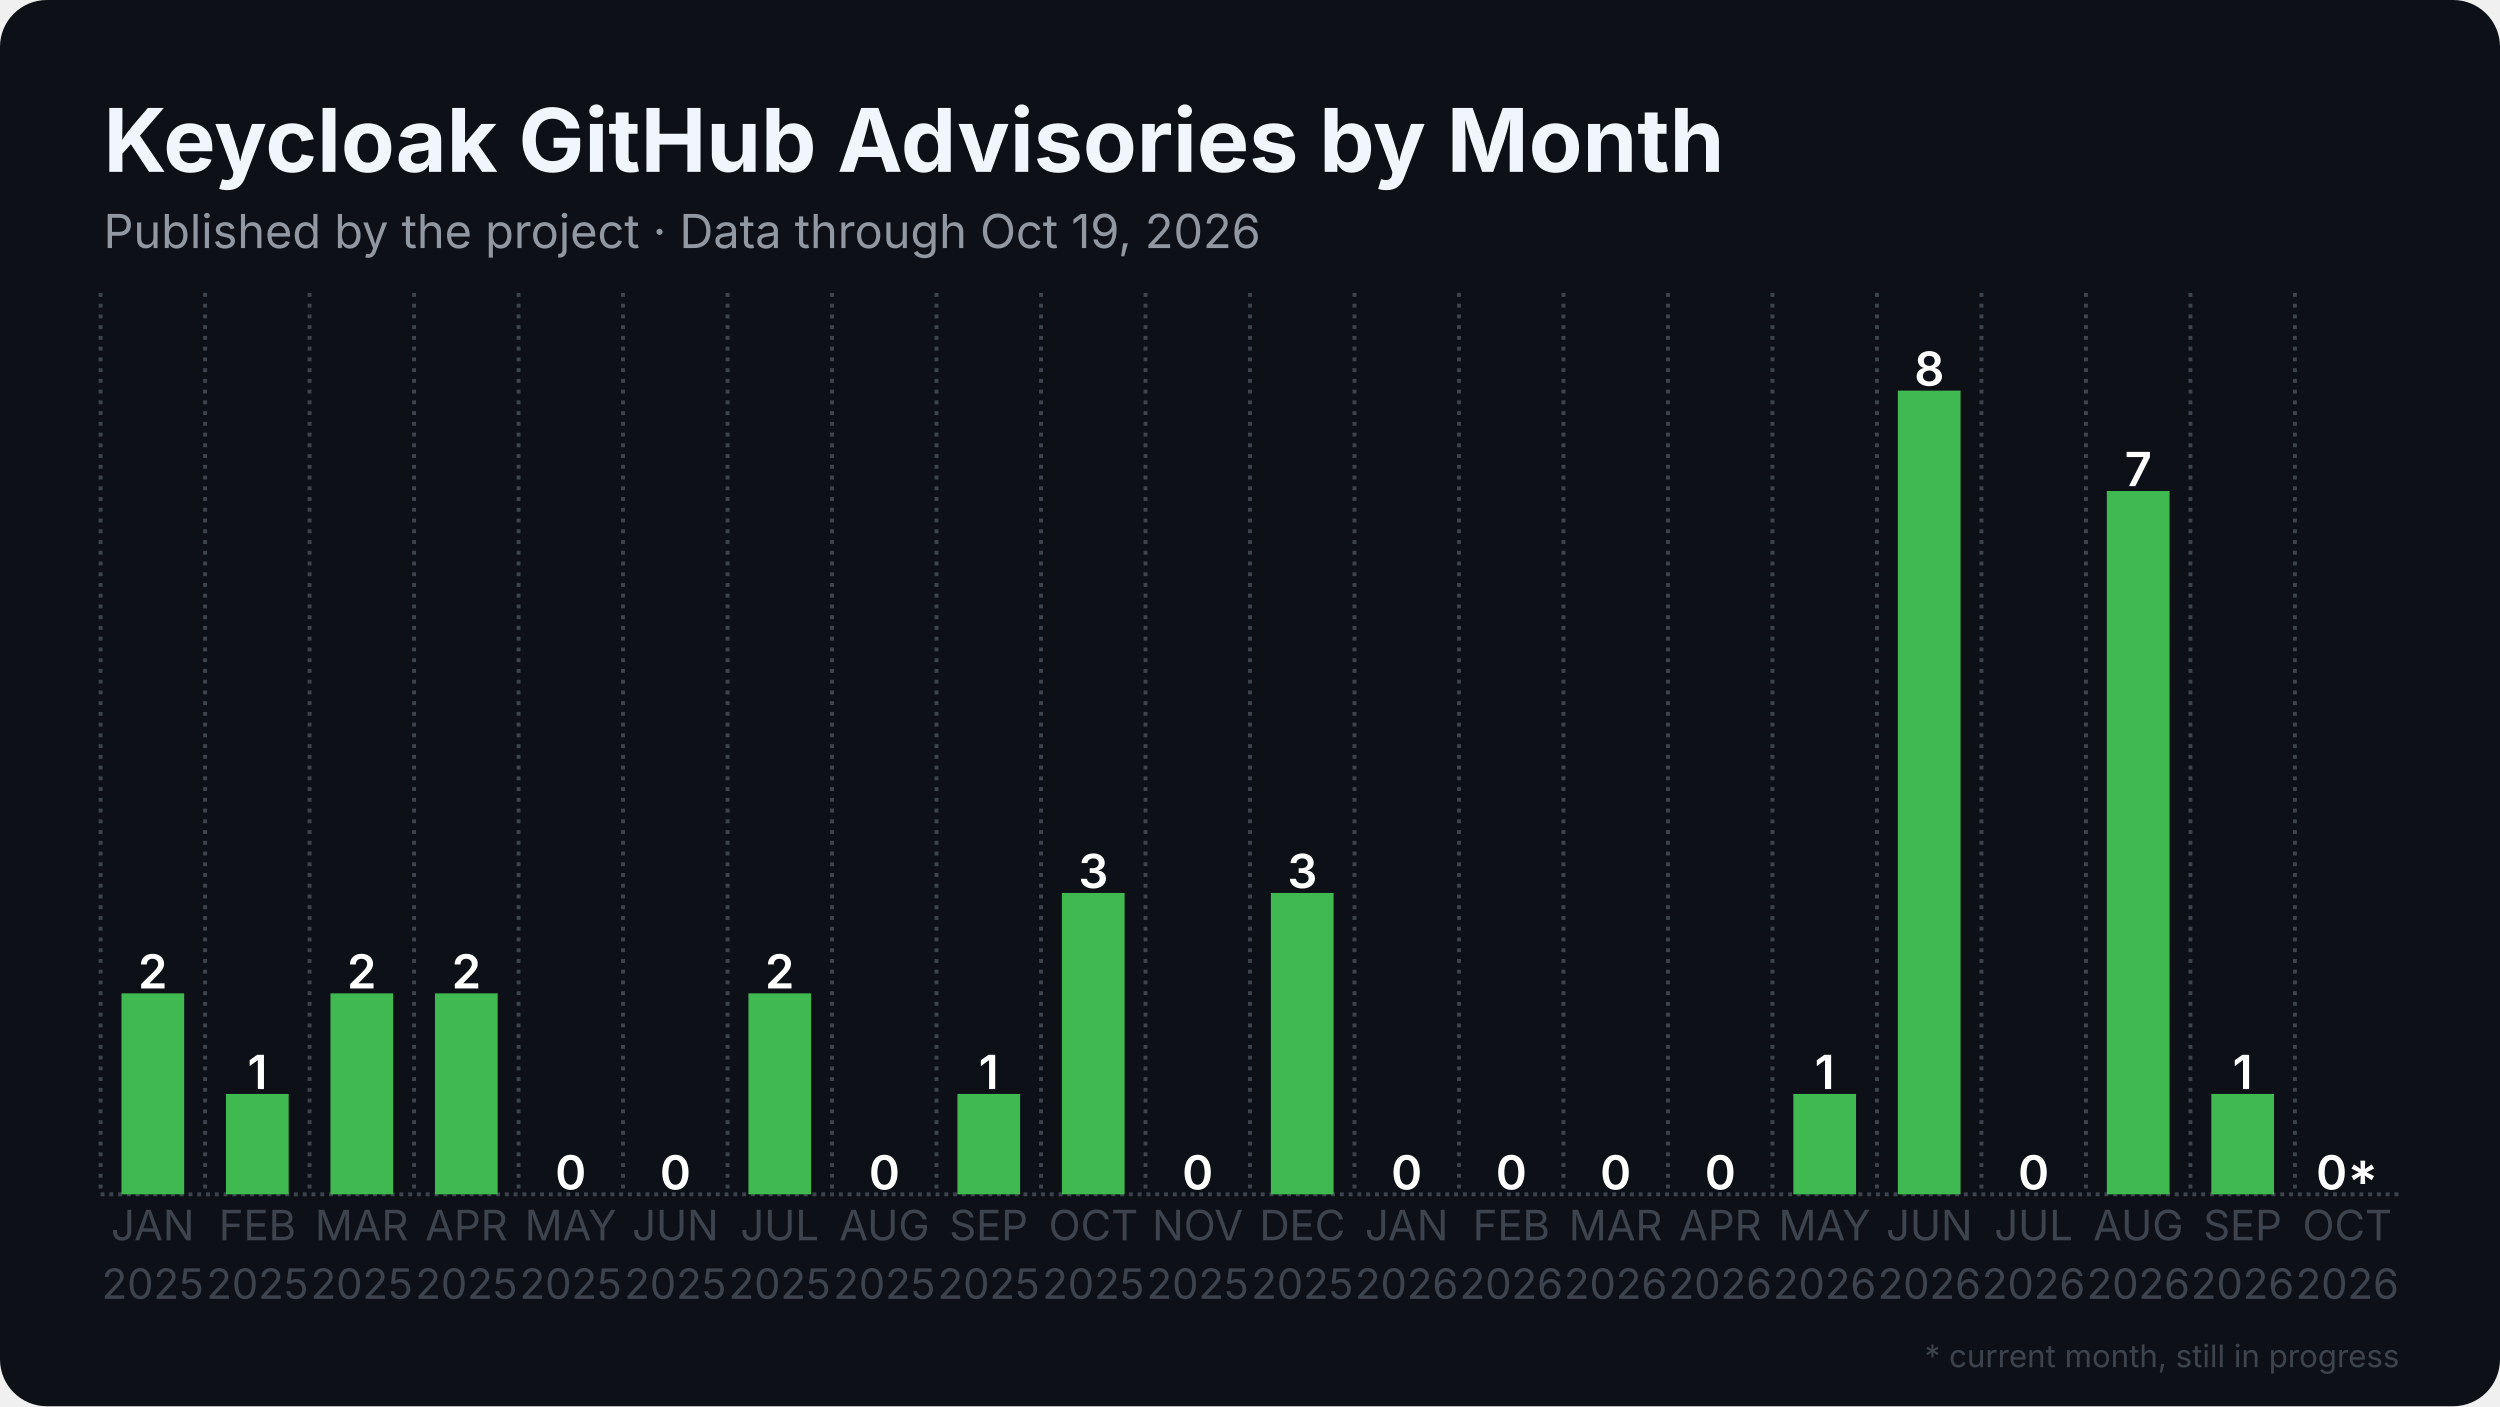
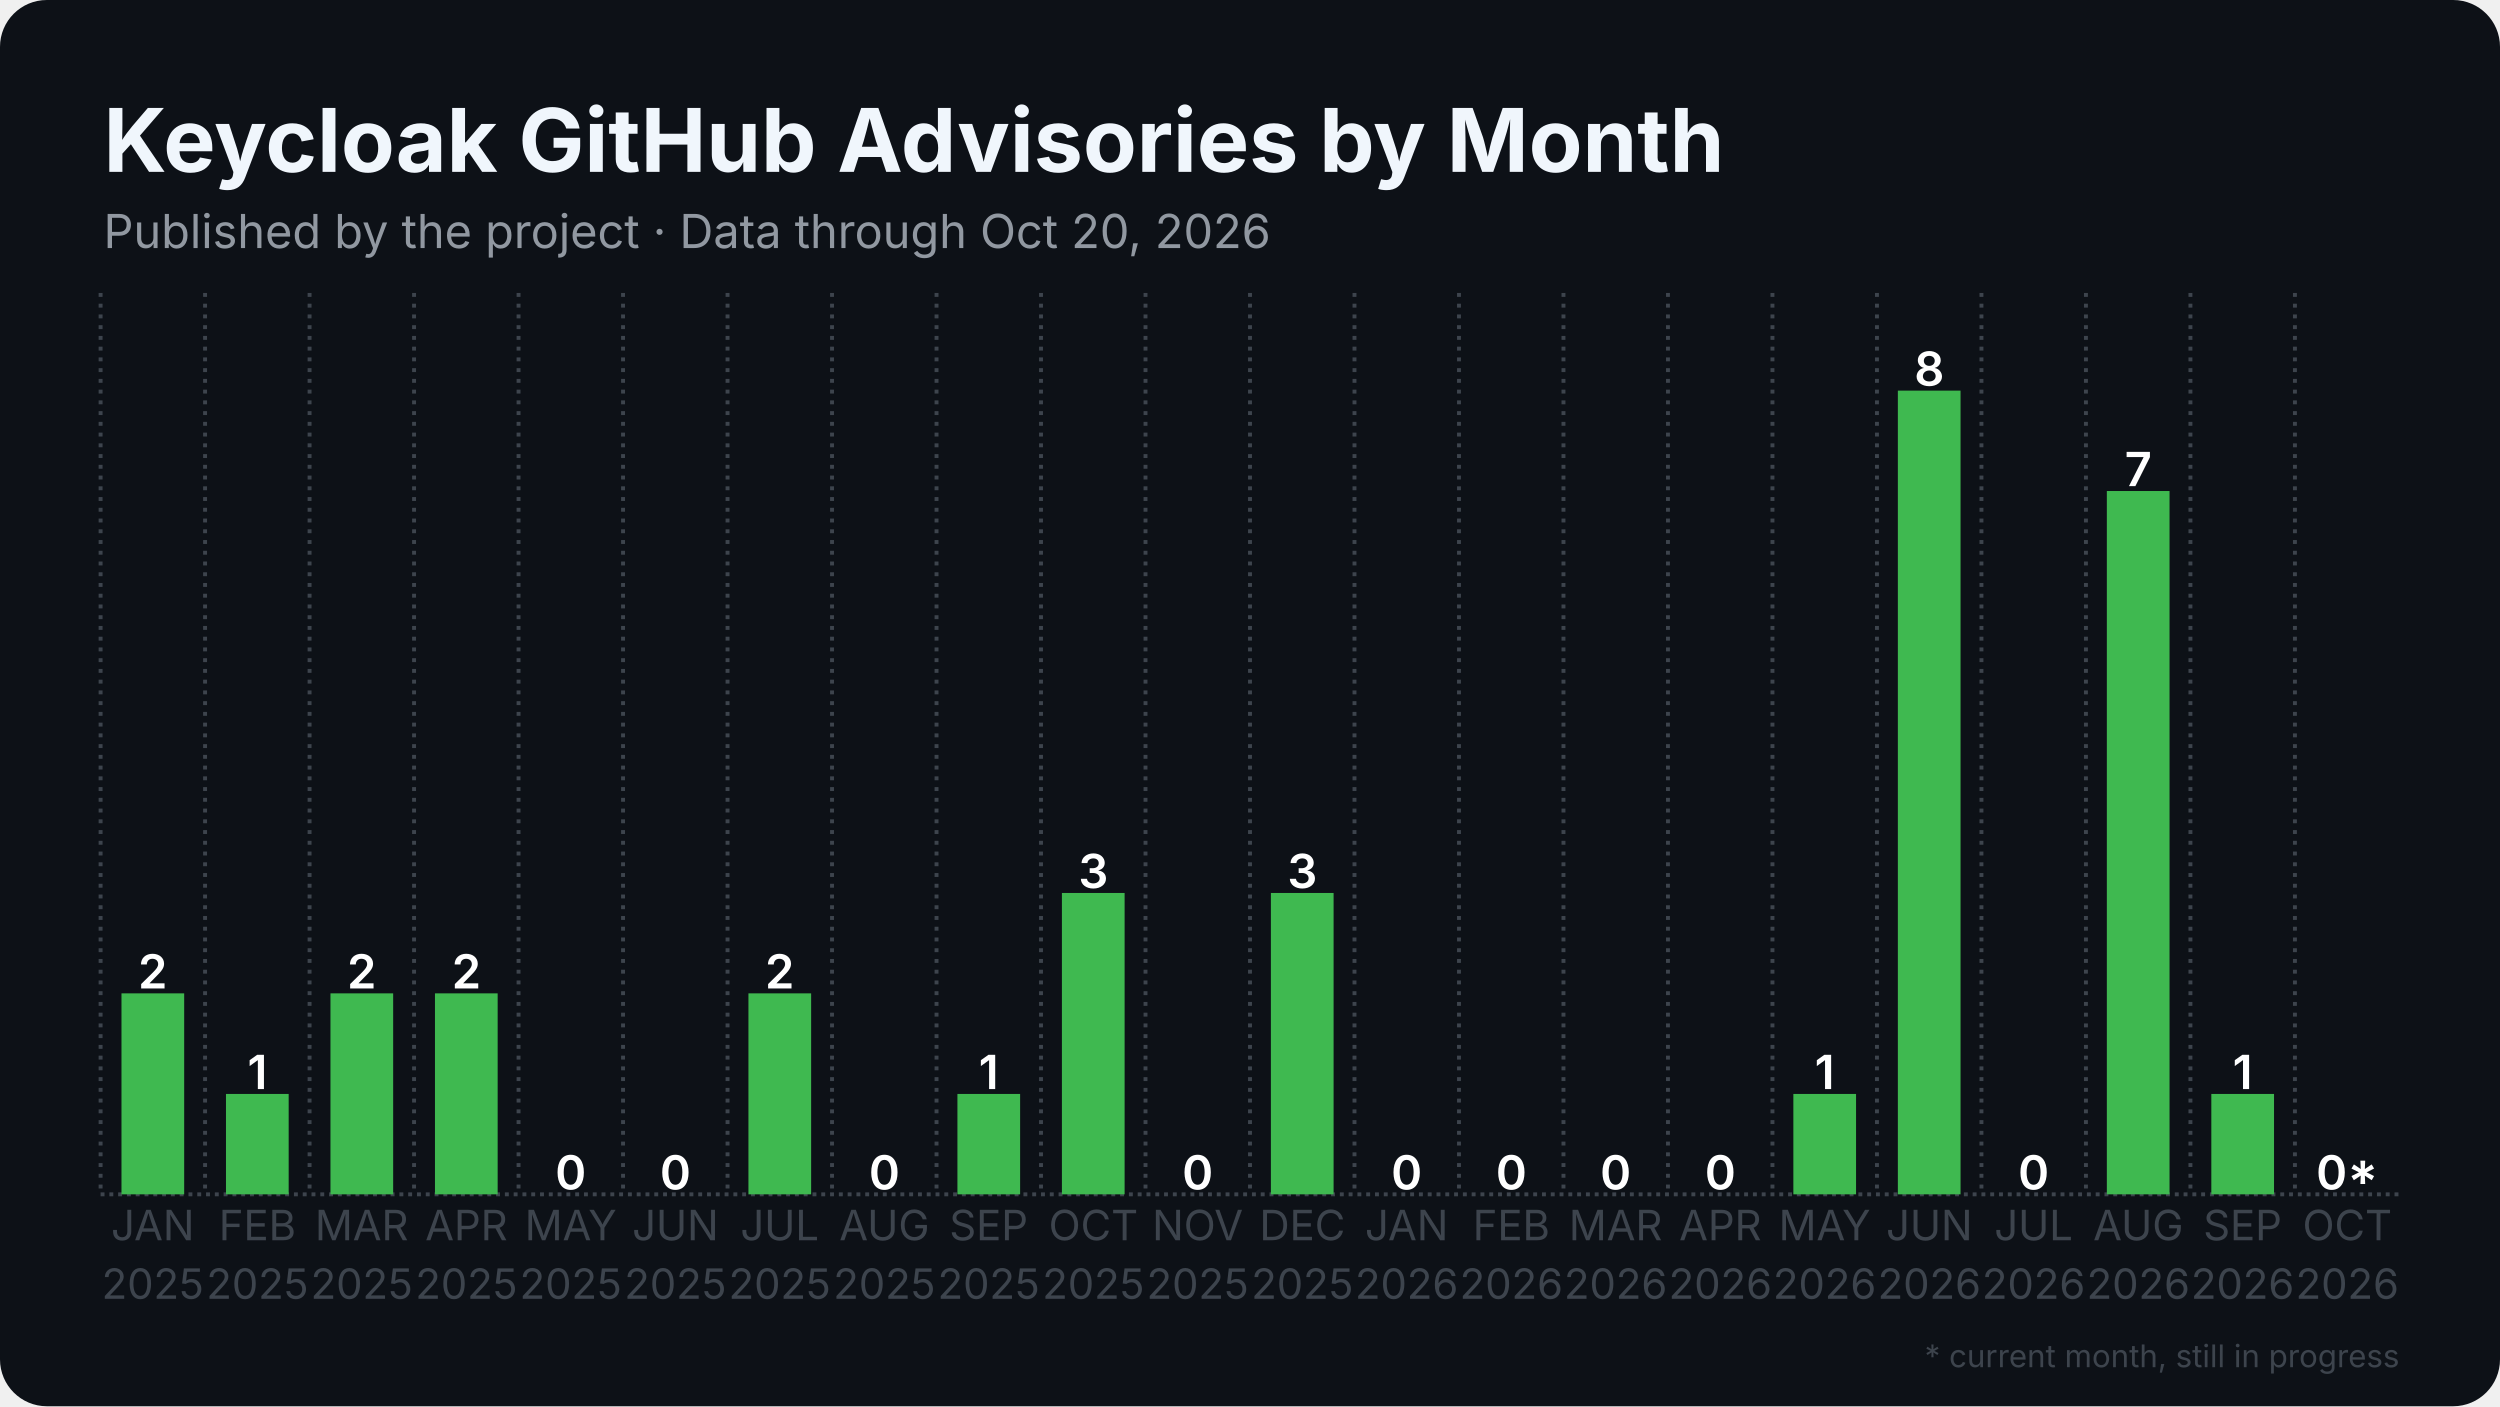
<svg xmlns="http://www.w3.org/2000/svg" width="1280" height="720" viewBox="0 0 1280 720">
  <rect width="1280" height="720" rx="24" fill="#0d1117" />
  <defs>
    <pattern id="stripes" width="12" height="12" patternUnits="userSpaceOnUse" patternTransform="rotate(45)">
      <rect width="12" height="12" fill="none" />
      <rect width="5" height="12" fill="#0d1117" opacity="0.85" />
    </pattern>
  </defs>
  <line x1="51.5" y1="611.5" x2="1228.5" y2="611.5" stroke="#3d444d" stroke-width="2" stroke-dasharray="2 2.5" />
  <line x1="51.5" y1="150.0" x2="51.5" y2="611.5" stroke="#3d444d" stroke-width="2" stroke-dasharray="2 3.5" />
  <line x1="105.0" y1="150.0" x2="105.0" y2="611.5" stroke="#3d444d" stroke-width="2" stroke-dasharray="2 3.5" />
  <line x1="158.5" y1="150.0" x2="158.5" y2="611.5" stroke="#3d444d" stroke-width="2" stroke-dasharray="2 3.5" />
  <line x1="212.0" y1="150.0" x2="212.0" y2="611.5" stroke="#3d444d" stroke-width="2" stroke-dasharray="2 3.5" />
  <line x1="265.5" y1="150.0" x2="265.5" y2="611.5" stroke="#3d444d" stroke-width="2" stroke-dasharray="2 3.5" />
  <line x1="319.0" y1="150.0" x2="319.0" y2="611.5" stroke="#3d444d" stroke-width="2" stroke-dasharray="2 3.5" />
  <line x1="372.5" y1="150.0" x2="372.5" y2="611.5" stroke="#3d444d" stroke-width="2" stroke-dasharray="2 3.5" />
  <line x1="426.0" y1="150.0" x2="426.0" y2="611.5" stroke="#3d444d" stroke-width="2" stroke-dasharray="2 3.5" />
  <line x1="479.5" y1="150.0" x2="479.5" y2="611.5" stroke="#3d444d" stroke-width="2" stroke-dasharray="2 3.5" />
  <line x1="533.0" y1="150.0" x2="533.0" y2="611.5" stroke="#3d444d" stroke-width="2" stroke-dasharray="2 3.5" />
  <line x1="586.5" y1="150.0" x2="586.5" y2="611.5" stroke="#3d444d" stroke-width="2" stroke-dasharray="2 3.5" />
  <line x1="640.0" y1="150.0" x2="640.0" y2="611.5" stroke="#3d444d" stroke-width="2" stroke-dasharray="2 3.5" />
  <line x1="693.5" y1="150.0" x2="693.5" y2="611.5" stroke="#3d444d" stroke-width="2" stroke-dasharray="2 3.5" />
  <line x1="747.0" y1="150.0" x2="747.0" y2="611.5" stroke="#3d444d" stroke-width="2" stroke-dasharray="2 3.5" />
  <line x1="800.5" y1="150.0" x2="800.5" y2="611.5" stroke="#3d444d" stroke-width="2" stroke-dasharray="2 3.5" />
  <line x1="854.0" y1="150.0" x2="854.0" y2="611.5" stroke="#3d444d" stroke-width="2" stroke-dasharray="2 3.5" />
  <line x1="907.5" y1="150.0" x2="907.5" y2="611.5" stroke="#3d444d" stroke-width="2" stroke-dasharray="2 3.5" />
  <line x1="961.0" y1="150.0" x2="961.0" y2="611.5" stroke="#3d444d" stroke-width="2" stroke-dasharray="2 3.5" />
  <line x1="1014.5" y1="150.0" x2="1014.5" y2="611.5" stroke="#3d444d" stroke-width="2" stroke-dasharray="2 3.5" />
  <line x1="1068.0" y1="150.0" x2="1068.0" y2="611.5" stroke="#3d444d" stroke-width="2" stroke-dasharray="2 3.5" />
  <line x1="1121.5" y1="150.0" x2="1121.5" y2="611.5" stroke="#3d444d" stroke-width="2" stroke-dasharray="2 3.5" />
  <line x1="1175.0" y1="150.0" x2="1175.0" y2="611.5" stroke="#3d444d" stroke-width="2" stroke-dasharray="2 3.5" />
  <rect x="62.2" y="508.6" width="32.1" height="102.9" fill="#3fb950" />
  <text x="78.2" y="506.1" text-anchor="middle" font-family="Inter, Segoe UI, Helvetica, Arial, sans-serif" font-size="24.1" font-weight="600" fill="#ffffff">2</text>
  <rect x="115.7" y="560.1" width="32.1" height="51.4" fill="#3fb950" />
  <text x="131.8" y="557.6" text-anchor="middle" font-family="Inter, Segoe UI, Helvetica, Arial, sans-serif" font-size="24.1" font-weight="600" fill="#ffffff">1</text>
  <rect x="169.2" y="508.6" width="32.1" height="102.9" fill="#3fb950" />
  <text x="185.2" y="506.1" text-anchor="middle" font-family="Inter, Segoe UI, Helvetica, Arial, sans-serif" font-size="24.1" font-weight="600" fill="#ffffff">2</text>
  <rect x="222.7" y="508.6" width="32.1" height="102.9" fill="#3fb950" />
  <text x="238.8" y="506.1" text-anchor="middle" font-family="Inter, Segoe UI, Helvetica, Arial, sans-serif" font-size="24.1" font-weight="600" fill="#ffffff">2</text>
  <rect x="276.2" y="611.5" width="32.1" height="0.0" fill="#3fb950" />
  <text x="292.2" y="609.0" text-anchor="middle" font-family="Inter, Segoe UI, Helvetica, Arial, sans-serif" font-size="24.1" font-weight="600" fill="#ffffff">0</text>
  <rect x="329.7" y="611.5" width="32.1" height="0.0" fill="#3fb950" />
  <text x="345.8" y="609.0" text-anchor="middle" font-family="Inter, Segoe UI, Helvetica, Arial, sans-serif" font-size="24.1" font-weight="600" fill="#ffffff">0</text>
  <rect x="383.2" y="508.6" width="32.1" height="102.9" fill="#3fb950" />
  <text x="399.2" y="506.1" text-anchor="middle" font-family="Inter, Segoe UI, Helvetica, Arial, sans-serif" font-size="24.1" font-weight="600" fill="#ffffff">2</text>
  <rect x="436.7" y="611.5" width="32.1" height="0.0" fill="#3fb950" />
  <text x="452.8" y="609.0" text-anchor="middle" font-family="Inter, Segoe UI, Helvetica, Arial, sans-serif" font-size="24.1" font-weight="600" fill="#ffffff">0</text>
  <rect x="490.2" y="560.1" width="32.1" height="51.4" fill="#3fb950" />
  <text x="506.2" y="557.6" text-anchor="middle" font-family="Inter, Segoe UI, Helvetica, Arial, sans-serif" font-size="24.1" font-weight="600" fill="#ffffff">1</text>
  <rect x="543.7" y="457.2" width="32.1" height="154.3" fill="#3fb950" />
  <text x="559.8" y="454.7" text-anchor="middle" font-family="Inter, Segoe UI, Helvetica, Arial, sans-serif" font-size="24.1" font-weight="600" fill="#ffffff">3</text>
  <rect x="597.2" y="611.5" width="32.1" height="0.0" fill="#3fb950" />
  <text x="613.2" y="609.0" text-anchor="middle" font-family="Inter, Segoe UI, Helvetica, Arial, sans-serif" font-size="24.1" font-weight="600" fill="#ffffff">0</text>
  <rect x="650.7" y="457.2" width="32.1" height="154.3" fill="#3fb950" />
  <text x="666.8" y="454.7" text-anchor="middle" font-family="Inter, Segoe UI, Helvetica, Arial, sans-serif" font-size="24.1" font-weight="600" fill="#ffffff">3</text>
  <rect x="704.2" y="611.5" width="32.1" height="0.0" fill="#3fb950" />
  <text x="720.2" y="609.0" text-anchor="middle" font-family="Inter, Segoe UI, Helvetica, Arial, sans-serif" font-size="24.1" font-weight="600" fill="#ffffff">0</text>
  <rect x="757.7" y="611.5" width="32.1" height="0.0" fill="#3fb950" />
  <text x="773.8" y="609.0" text-anchor="middle" font-family="Inter, Segoe UI, Helvetica, Arial, sans-serif" font-size="24.1" font-weight="600" fill="#ffffff">0</text>
  <rect x="811.2" y="611.5" width="32.1" height="0.0" fill="#3fb950" />
  <text x="827.2" y="609.0" text-anchor="middle" font-family="Inter, Segoe UI, Helvetica, Arial, sans-serif" font-size="24.1" font-weight="600" fill="#ffffff">0</text>
  <rect x="864.7" y="611.5" width="32.1" height="0.0" fill="#3fb950" />
  <text x="880.8" y="609.0" text-anchor="middle" font-family="Inter, Segoe UI, Helvetica, Arial, sans-serif" font-size="24.1" font-weight="600" fill="#ffffff">0</text>
  <rect x="918.2" y="560.1" width="32.1" height="51.4" fill="#3fb950" />
  <text x="934.2" y="557.6" text-anchor="middle" font-family="Inter, Segoe UI, Helvetica, Arial, sans-serif" font-size="24.1" font-weight="600" fill="#ffffff">1</text>
  <rect x="971.7" y="200.0" width="32.1" height="411.5" fill="#3fb950" />
  <text x="987.8" y="197.5" text-anchor="middle" font-family="Inter, Segoe UI, Helvetica, Arial, sans-serif" font-size="24.1" font-weight="600" fill="#ffffff">8</text>
  <rect x="1025.2" y="611.5" width="32.1" height="0.0" fill="#3fb950" />
  <text x="1041.2" y="609.0" text-anchor="middle" font-family="Inter, Segoe UI, Helvetica, Arial, sans-serif" font-size="24.1" font-weight="600" fill="#ffffff">0</text>
  <rect x="1078.7" y="251.4" width="32.1" height="360.1" fill="#3fb950" />
  <text x="1094.8" y="248.9" text-anchor="middle" font-family="Inter, Segoe UI, Helvetica, Arial, sans-serif" font-size="24.1" font-weight="600" fill="#ffffff">7</text>
  <rect x="1132.2" y="560.1" width="32.1" height="51.4" fill="#3fb950" />
  <text x="1148.2" y="557.6" text-anchor="middle" font-family="Inter, Segoe UI, Helvetica, Arial, sans-serif" font-size="24.1" font-weight="600" fill="#ffffff">1</text>
  <rect x="1185.7" y="611.5" width="32.1" height="0.0" fill="#3fb950" opacity="0.35" />
  <rect x="1185.7" y="611.5" width="32.1" height="0.0" fill="url(#stripes)" />
  <text x="1201.8" y="609.0" text-anchor="middle" font-family="Inter, Segoe UI, Helvetica, Arial, sans-serif" font-size="24.1" font-weight="600" fill="#ffffff">0*</text>
  <text x="78.2" y="635" text-anchor="middle" font-family="Inter, Segoe UI, Helvetica, Arial, sans-serif" font-size="21.4" fill="#3d444d">JAN</text>
  <text x="78.2" y="665" text-anchor="middle" font-family="Inter, Segoe UI, Helvetica, Arial, sans-serif" font-size="21.4" fill="#3d444d">2025</text>
  <text x="131.8" y="635" text-anchor="middle" font-family="Inter, Segoe UI, Helvetica, Arial, sans-serif" font-size="21.4" fill="#3d444d">FEB</text>
  <text x="131.8" y="665" text-anchor="middle" font-family="Inter, Segoe UI, Helvetica, Arial, sans-serif" font-size="21.4" fill="#3d444d">2025</text>
  <text x="185.2" y="635" text-anchor="middle" font-family="Inter, Segoe UI, Helvetica, Arial, sans-serif" font-size="21.4" fill="#3d444d">MAR</text>
  <text x="185.2" y="665" text-anchor="middle" font-family="Inter, Segoe UI, Helvetica, Arial, sans-serif" font-size="21.4" fill="#3d444d">2025</text>
  <text x="238.8" y="635" text-anchor="middle" font-family="Inter, Segoe UI, Helvetica, Arial, sans-serif" font-size="21.4" fill="#3d444d">APR</text>
  <text x="238.8" y="665" text-anchor="middle" font-family="Inter, Segoe UI, Helvetica, Arial, sans-serif" font-size="21.4" fill="#3d444d">2025</text>
  <text x="292.2" y="635" text-anchor="middle" font-family="Inter, Segoe UI, Helvetica, Arial, sans-serif" font-size="21.4" fill="#3d444d">MAY</text>
  <text x="292.2" y="665" text-anchor="middle" font-family="Inter, Segoe UI, Helvetica, Arial, sans-serif" font-size="21.4" fill="#3d444d">2025</text>
  <text x="345.8" y="635" text-anchor="middle" font-family="Inter, Segoe UI, Helvetica, Arial, sans-serif" font-size="21.4" fill="#3d444d">JUN</text>
  <text x="345.8" y="665" text-anchor="middle" font-family="Inter, Segoe UI, Helvetica, Arial, sans-serif" font-size="21.4" fill="#3d444d">2025</text>
  <text x="399.2" y="635" text-anchor="middle" font-family="Inter, Segoe UI, Helvetica, Arial, sans-serif" font-size="21.4" fill="#3d444d">JUL</text>
  <text x="399.2" y="665" text-anchor="middle" font-family="Inter, Segoe UI, Helvetica, Arial, sans-serif" font-size="21.4" fill="#3d444d">2025</text>
  <text x="452.8" y="635" text-anchor="middle" font-family="Inter, Segoe UI, Helvetica, Arial, sans-serif" font-size="21.4" fill="#3d444d">AUG</text>
  <text x="452.8" y="665" text-anchor="middle" font-family="Inter, Segoe UI, Helvetica, Arial, sans-serif" font-size="21.4" fill="#3d444d">2025</text>
  <text x="506.2" y="635" text-anchor="middle" font-family="Inter, Segoe UI, Helvetica, Arial, sans-serif" font-size="21.4" fill="#3d444d">SEP</text>
  <text x="506.2" y="665" text-anchor="middle" font-family="Inter, Segoe UI, Helvetica, Arial, sans-serif" font-size="21.4" fill="#3d444d">2025</text>
  <text x="559.8" y="635" text-anchor="middle" font-family="Inter, Segoe UI, Helvetica, Arial, sans-serif" font-size="21.4" fill="#3d444d">OCT</text>
  <text x="559.8" y="665" text-anchor="middle" font-family="Inter, Segoe UI, Helvetica, Arial, sans-serif" font-size="21.4" fill="#3d444d">2025</text>
  <text x="613.2" y="635" text-anchor="middle" font-family="Inter, Segoe UI, Helvetica, Arial, sans-serif" font-size="21.4" fill="#3d444d">NOV</text>
  <text x="613.2" y="665" text-anchor="middle" font-family="Inter, Segoe UI, Helvetica, Arial, sans-serif" font-size="21.4" fill="#3d444d">2025</text>
  <text x="666.8" y="635" text-anchor="middle" font-family="Inter, Segoe UI, Helvetica, Arial, sans-serif" font-size="21.4" fill="#3d444d">DEC</text>
  <text x="666.8" y="665" text-anchor="middle" font-family="Inter, Segoe UI, Helvetica, Arial, sans-serif" font-size="21.4" fill="#3d444d">2025</text>
  <text x="720.2" y="635" text-anchor="middle" font-family="Inter, Segoe UI, Helvetica, Arial, sans-serif" font-size="21.4" fill="#3d444d">JAN</text>
  <text x="720.2" y="665" text-anchor="middle" font-family="Inter, Segoe UI, Helvetica, Arial, sans-serif" font-size="21.4" fill="#3d444d">2026</text>
  <text x="773.8" y="635" text-anchor="middle" font-family="Inter, Segoe UI, Helvetica, Arial, sans-serif" font-size="21.4" fill="#3d444d">FEB</text>
  <text x="773.8" y="665" text-anchor="middle" font-family="Inter, Segoe UI, Helvetica, Arial, sans-serif" font-size="21.4" fill="#3d444d">2026</text>
  <text x="827.2" y="635" text-anchor="middle" font-family="Inter, Segoe UI, Helvetica, Arial, sans-serif" font-size="21.4" fill="#3d444d">MAR</text>
  <text x="827.2" y="665" text-anchor="middle" font-family="Inter, Segoe UI, Helvetica, Arial, sans-serif" font-size="21.4" fill="#3d444d">2026</text>
  <text x="880.8" y="635" text-anchor="middle" font-family="Inter, Segoe UI, Helvetica, Arial, sans-serif" font-size="21.4" fill="#3d444d">APR</text>
  <text x="880.8" y="665" text-anchor="middle" font-family="Inter, Segoe UI, Helvetica, Arial, sans-serif" font-size="21.4" fill="#3d444d">2026</text>
  <text x="934.2" y="635" text-anchor="middle" font-family="Inter, Segoe UI, Helvetica, Arial, sans-serif" font-size="21.4" fill="#3d444d">MAY</text>
  <text x="934.2" y="665" text-anchor="middle" font-family="Inter, Segoe UI, Helvetica, Arial, sans-serif" font-size="21.4" fill="#3d444d">2026</text>
  <text x="987.8" y="635" text-anchor="middle" font-family="Inter, Segoe UI, Helvetica, Arial, sans-serif" font-size="21.4" fill="#3d444d">JUN</text>
  <text x="987.8" y="665" text-anchor="middle" font-family="Inter, Segoe UI, Helvetica, Arial, sans-serif" font-size="21.4" fill="#3d444d">2026</text>
  <text x="1041.2" y="635" text-anchor="middle" font-family="Inter, Segoe UI, Helvetica, Arial, sans-serif" font-size="21.4" fill="#3d444d">JUL</text>
  <text x="1041.2" y="665" text-anchor="middle" font-family="Inter, Segoe UI, Helvetica, Arial, sans-serif" font-size="21.4" fill="#3d444d">2026</text>
  <text x="1094.8" y="635" text-anchor="middle" font-family="Inter, Segoe UI, Helvetica, Arial, sans-serif" font-size="21.4" fill="#3d444d">AUG</text>
  <text x="1094.8" y="665" text-anchor="middle" font-family="Inter, Segoe UI, Helvetica, Arial, sans-serif" font-size="21.4" fill="#3d444d">2026</text>
  <text x="1148.2" y="635" text-anchor="middle" font-family="Inter, Segoe UI, Helvetica, Arial, sans-serif" font-size="21.4" fill="#3d444d">SEP</text>
  <text x="1148.2" y="665" text-anchor="middle" font-family="Inter, Segoe UI, Helvetica, Arial, sans-serif" font-size="21.4" fill="#3d444d">2026</text>
  <text x="1201.8" y="635" text-anchor="middle" font-family="Inter, Segoe UI, Helvetica, Arial, sans-serif" font-size="21.4" fill="#3d444d">OCT</text>
  <text x="1201.8" y="665" text-anchor="middle" font-family="Inter, Segoe UI, Helvetica, Arial, sans-serif" font-size="21.4" fill="#3d444d">2026</text>
  <text x="53.0" y="88.0" font-family="Inter, Segoe UI, Helvetica, Arial, sans-serif" font-size="45" font-weight="700" fill="#f0f6fc">Keycloak GitHub Advisories by Month</text>
-   <text x="53.0" y="127.0" font-family="Inter, Segoe UI, Helvetica, Arial, sans-serif" font-size="24" fill="#9198a1">Published by the project · Data through Oct 19, 2026</text>
+   <text x="53.0" y="127.0" font-family="Inter, Segoe UI, Helvetica, Arial, sans-serif" font-size="24" fill="#9198a1">Published by the project · Data through Oct 20, 2026</text>
  <text x="1228.5" y="700" text-anchor="end" font-family="Inter, Segoe UI, Helvetica, Arial, sans-serif" font-size="16" fill="#3d444d">* current month, still in progress</text>
</svg>
